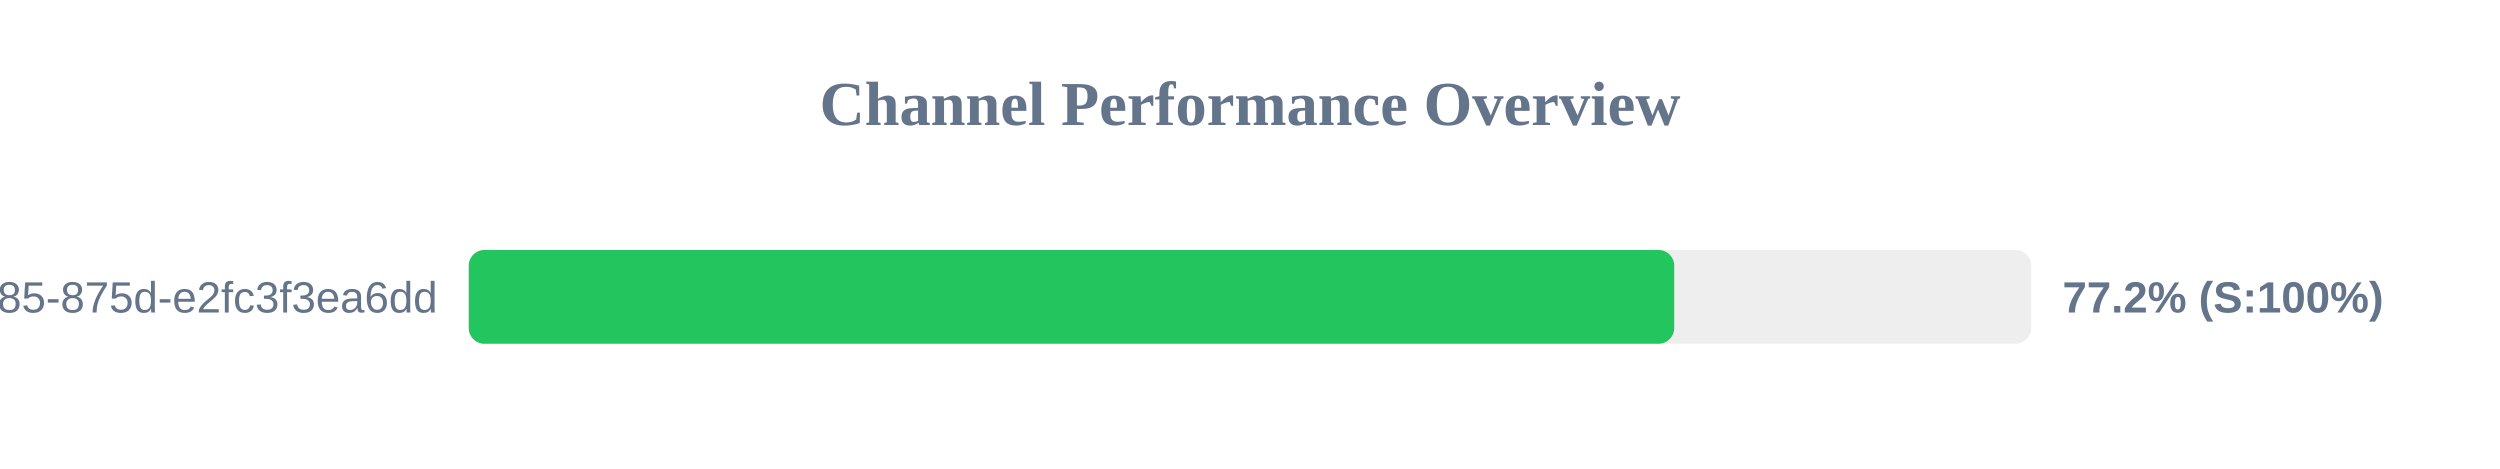
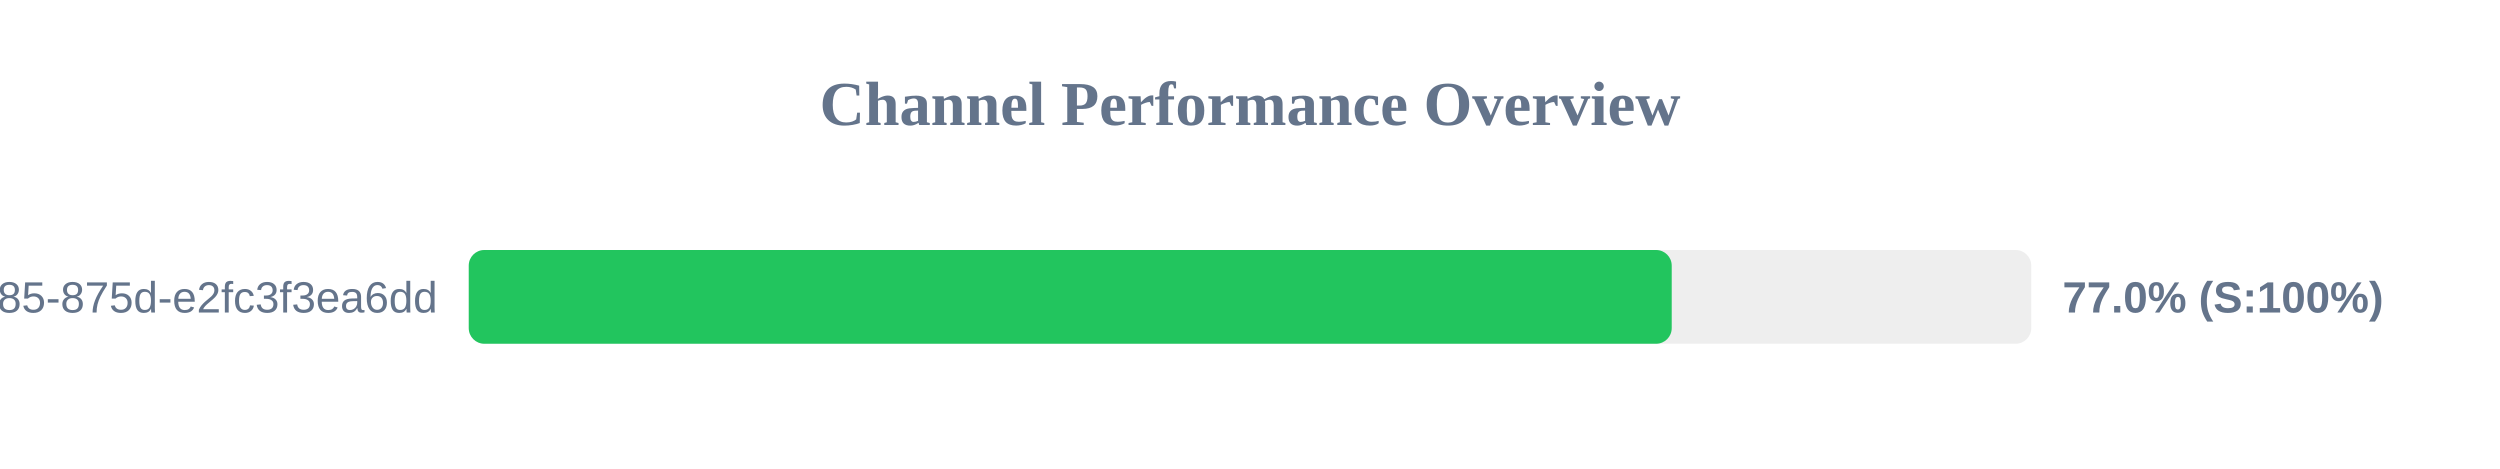
<svg xmlns="http://www.w3.org/2000/svg" width="800" height="150" version="1.1">
  <style>
        .row { font: 14px Arial; fill: #64748b; }
        .score { font: bold 14px Arial; fill: #64748b; }
    </style>
  <text x="400" y="40" text-anchor="middle" font-size="20px" font-weight="bold" fill="#64748b">Channel Performance Overview</text>
  <rect x="150" y="80" width="500" height="30" fill="#eee" rx="5" />
-   <rect x="150" y="80" width="385.75" height="30" fill="#22c55e" rx="5" />
+   <rect x="150" y="80" width="384.95" height="30" fill="#22c55e" rx="5" />
  <text x="140" y="100" text-anchor="end" class="row">?uuid=1045aedf-053c-4585-875d-e2fc3f3ea6dd</text>
-   <text x="660" y="100" text-anchor="start" class="score">77.2% (S:100%)</text>
+   <text x="660" y="100" text-anchor="start" class="score">77.0% (S:100%)</text>
</svg>
